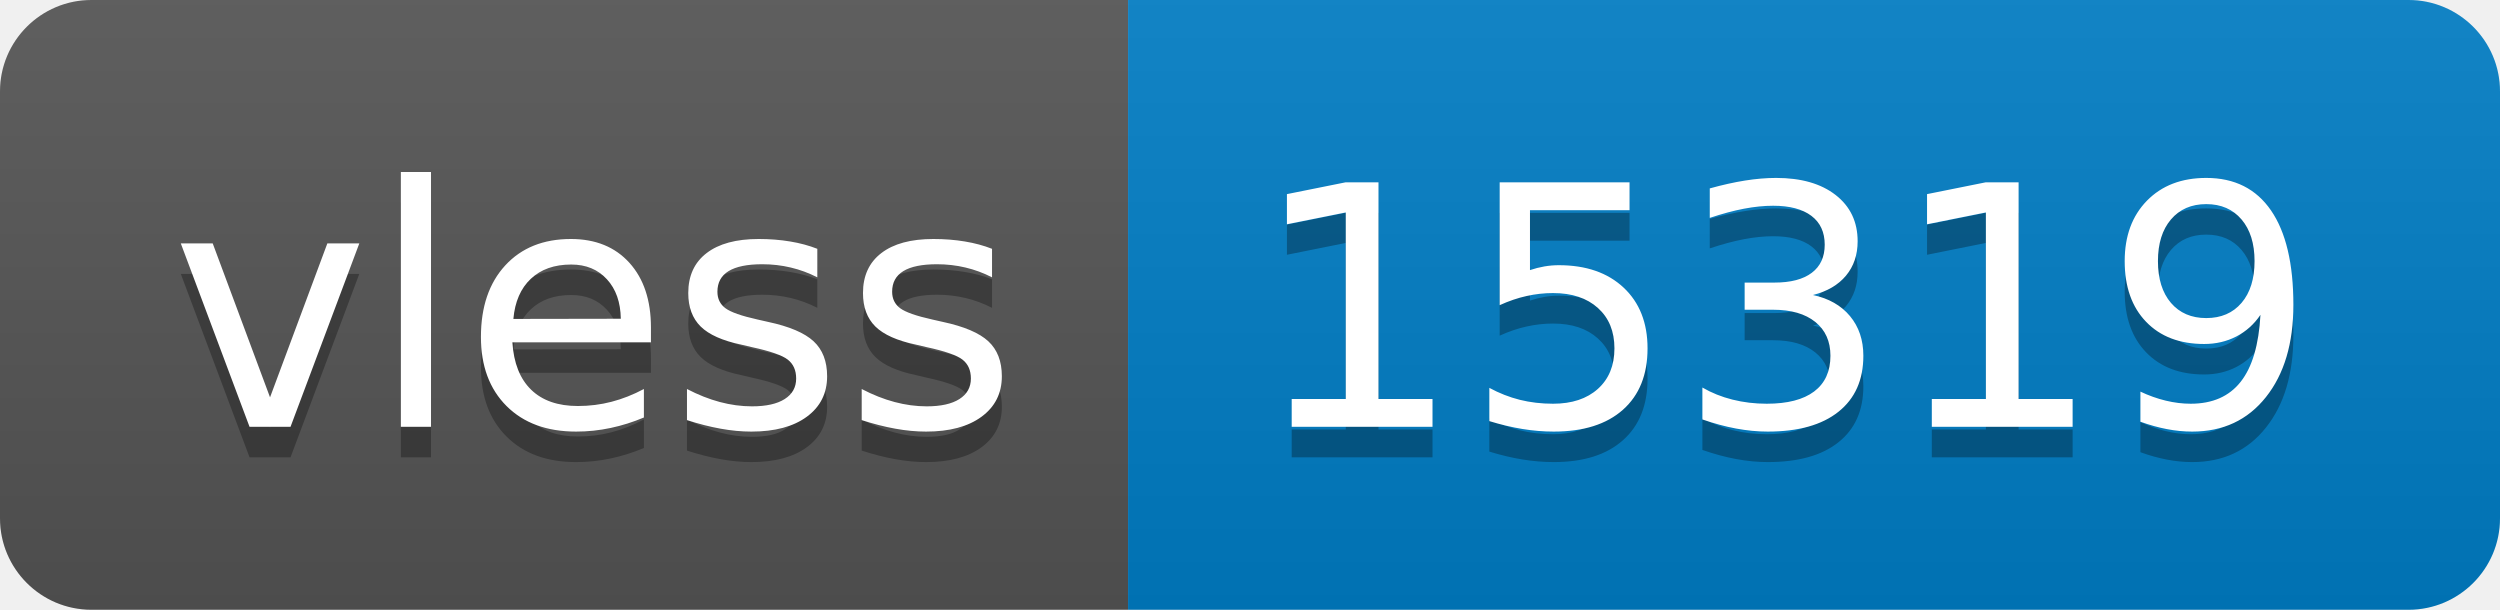
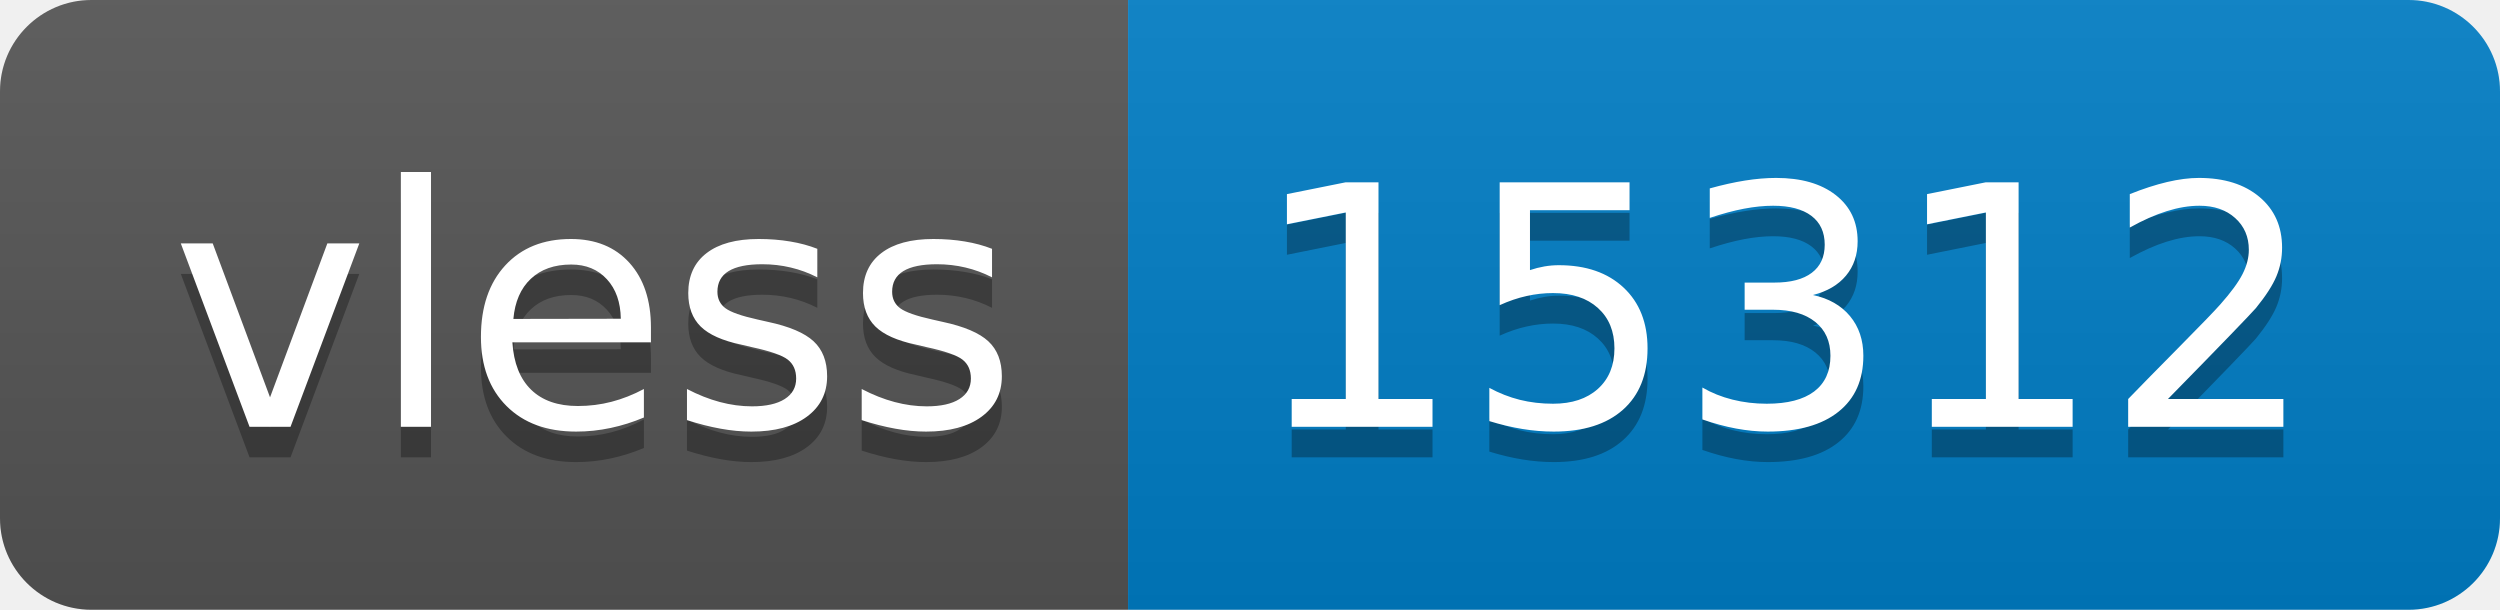
- <svg xmlns="http://www.w3.org/2000/svg" width="82" height="20" role="img" aria-label="vless: 15319">
+ <svg xmlns="http://www.w3.org/2000/svg" width="82" height="20" role="img" aria-label="vless: 15312">
  <linearGradient id="s" x2="0" y2="100%">
    <stop offset="0" stop-color="#bbb" stop-opacity=".1" />
    <stop offset="1" stop-opacity=".1" />
  </linearGradient>
  <clipPath id="r">
    <rect width="82" height="20" rx="3" fill="#fff" />
  </clipPath>
  <g clip-path="url(#r)">
    <rect width="37" height="20" fill="#555" />
    <rect x="37" width="45" height="20" fill="#007ec6" />
    <rect width="82" height="20" fill="url(#s)" />
  </g>
  <g fill="#fff" text-anchor="middle" font-family="Verdana,Geneva,DejaVu Sans,sans-serif" text-rendering="geometricPrecision" font-size="110">
    <text aria-hidden="true" x="195" y="150" fill="#010101" fill-opacity=".3" transform="scale(.1)" textLength="270">vless</text>
    <text x="195" y="140" transform="scale(.1)" fill="#fff" textLength="270">vless</text>
-     <text aria-hidden="true" x="585" y="150" fill="#010101" fill-opacity=".3" transform="scale(.1)" textLength="350">15319</text>
-     <text x="585" y="140" transform="scale(.1)" fill="#fff" textLength="350">15319</text>
+     <text aria-hidden="true" x="585" y="150" fill="#010101" fill-opacity=".3" transform="scale(.1)" textLength="350">15312</text>
+     <text x="585" y="140" transform="scale(.1)" fill="#fff" textLength="350">15312</text>
  </g>
</svg>
